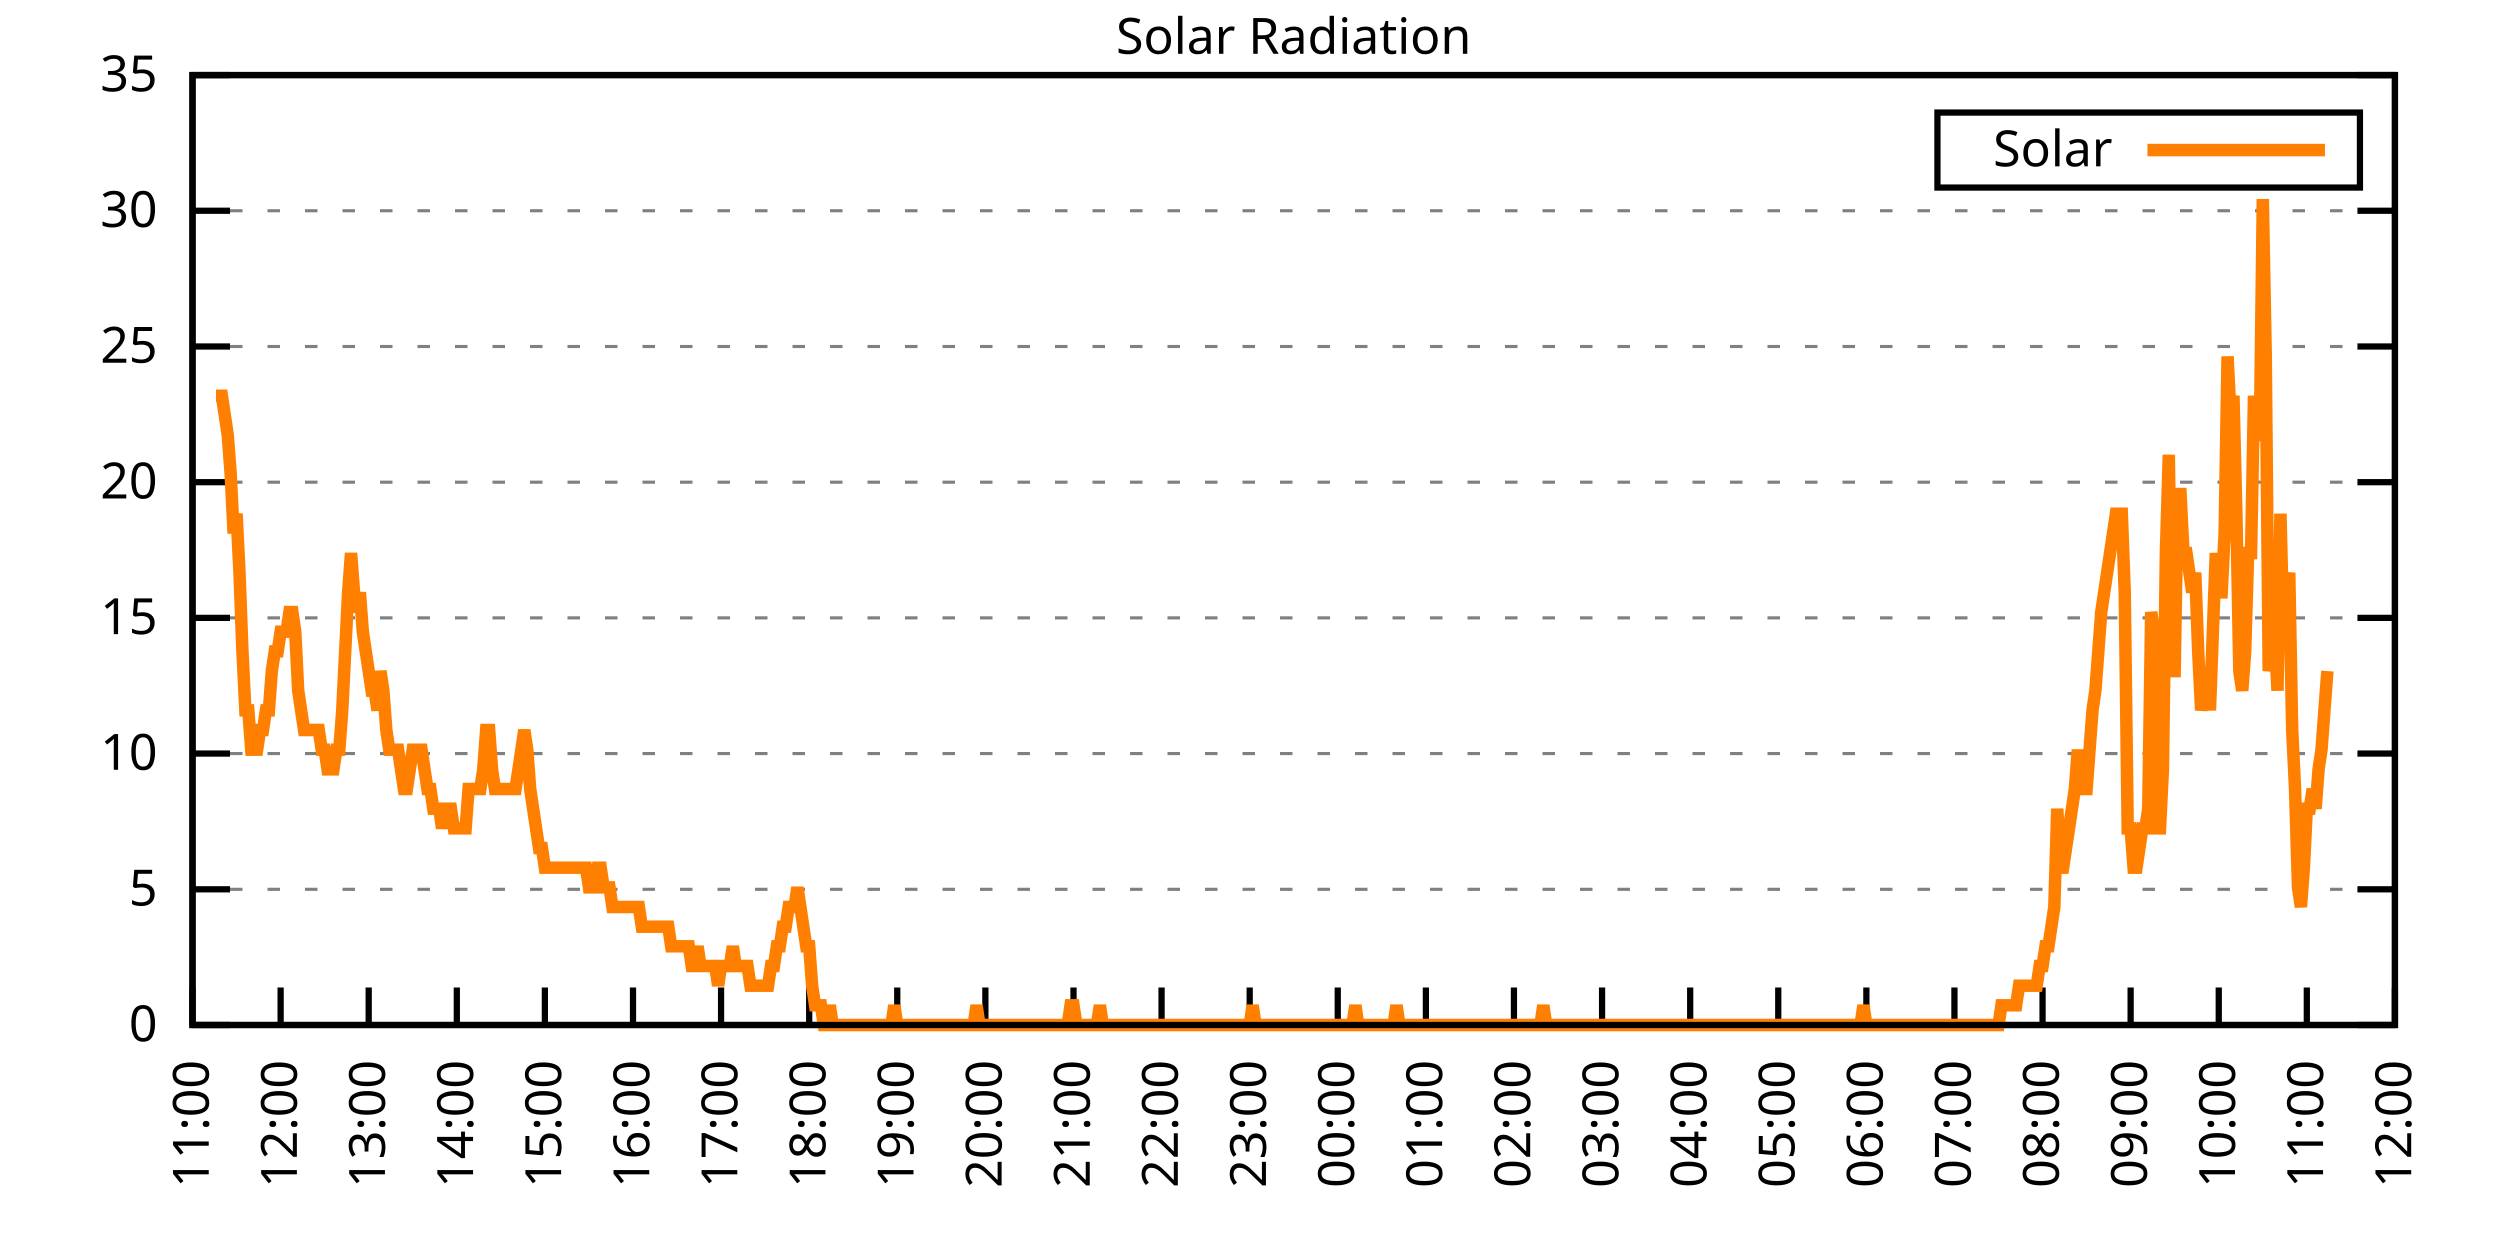
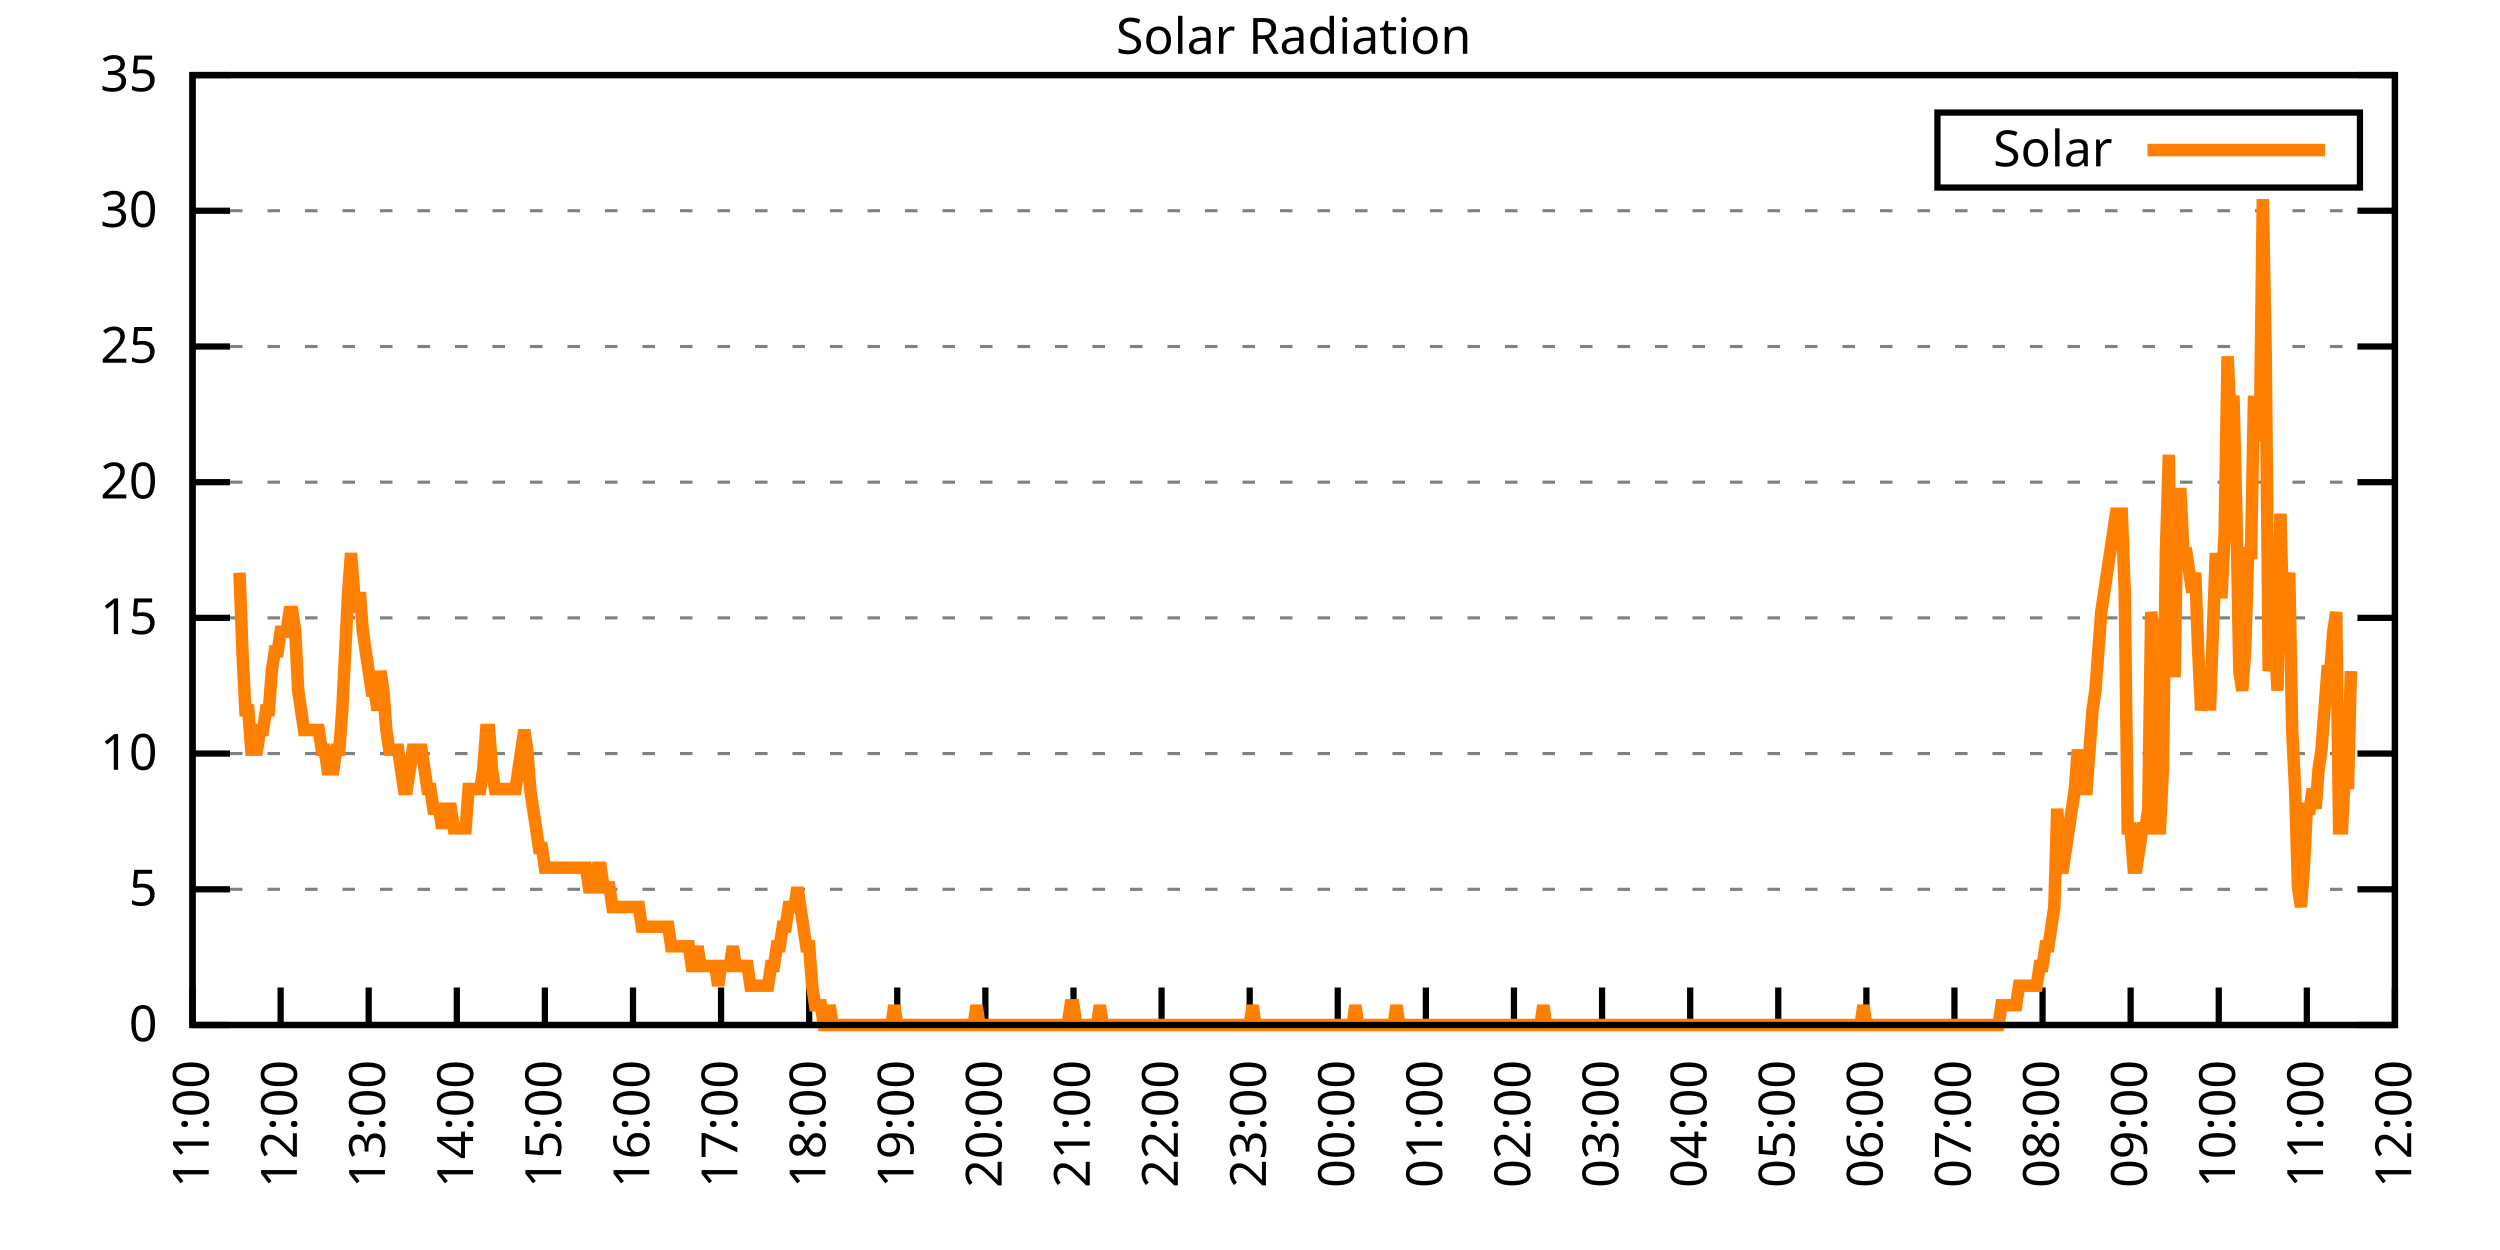
<svg xmlns="http://www.w3.org/2000/svg" xmlns:xlink="http://www.w3.org/1999/xlink" width="400" height="200" viewBox="0 0 400 200">
  <g id="gnuplot_canvas">
    <rect x="0" y="0" width="400" height="200" fill="none" />
    <defs>
      <circle id="gpDot" r="0.5" stroke-width="0.5" stroke="currentColor" />
      <path id="gpPt0" stroke-width="0.333" stroke="currentColor" d="M-1,0 h2 M0,-1 v2" />
      <path id="gpPt1" stroke-width="0.333" stroke="currentColor" d="M-1,-1 L1,1 M1,-1 L-1,1" />
      <path id="gpPt2" stroke-width="0.333" stroke="currentColor" d="M-1,0 L1,0 M0,-1 L0,1 M-1,-1 L1,1 M-1,1 L1,-1" />
      <rect id="gpPt3" stroke-width="0.333" stroke="currentColor" x="-1" y="-1" width="2" height="2" />
      <rect id="gpPt4" stroke-width="0.333" stroke="currentColor" fill="currentColor" x="-1" y="-1" width="2" height="2" />
      <circle id="gpPt5" stroke-width="0.333" stroke="currentColor" cx="0" cy="0" r="1" />
      <use xlink:href="#gpPt5" id="gpPt6" fill="currentColor" stroke="none" />
      <path id="gpPt7" stroke-width="0.333" stroke="currentColor" d="M0,-1.33 L-1.33,0.67 L1.33,0.67 z" />
      <use xlink:href="#gpPt7" id="gpPt8" fill="currentColor" stroke="none" />
      <use xlink:href="#gpPt7" id="gpPt9" stroke="currentColor" transform="rotate(180)" />
      <use xlink:href="#gpPt9" id="gpPt10" fill="currentColor" stroke="none" />
      <use xlink:href="#gpPt3" id="gpPt11" stroke="currentColor" transform="rotate(45)" />
      <use xlink:href="#gpPt11" id="gpPt12" fill="currentColor" stroke="none" />
      <path id="gpPt13" stroke-width="0.333" stroke="currentColor" d="M0,1.330 L1.265,0.411 L0.782,-1.067 L-0.782,-1.076 L-1.265,0.411 z" />
      <use xlink:href="#gpPt13" id="gpPt14" fill="currentColor" stroke="none" />
      <filter id="textbox" filterUnits="objectBoundingBox" x="0" y="0" height="1" width="1">
        <feFlood flood-color="white" flood-opacity="1" result="bgnd" />
        <feComposite in="SourceGraphic" in2="bgnd" operator="atop" />
      </filter>
      <filter id="greybox" filterUnits="objectBoundingBox" x="0" y="0" height="1" width="1">
        <feFlood flood-color="lightgrey" flood-opacity="1" result="grey" />
        <feComposite in="SourceGraphic" in2="grey" operator="atop" />
      </filter>
    </defs>
    <g fill="none" color="white" stroke="currentColor" stroke-width="1.00" stroke-linecap="butt" stroke-linejoin="miter">
</g>
    <g fill="none" color="black" stroke="currentColor" stroke-width="1.00" stroke-linecap="butt" stroke-linejoin="miter">
      <g stroke="none" shape-rendering="crispEdges">
        <polygon fill="rgb(255, 255, 255)" points="30.80,164.00 383.18,164.00 383.18,12.02 30.80,12.02 " />
      </g>
    </g>
    <g fill="none" color="black" stroke="currentColor" stroke-width="1.00" stroke-linecap="butt" stroke-linejoin="miter">
</g>
    <g fill="none" color="black" stroke="black" stroke-width="0.50" stroke-linecap="butt" stroke-linejoin="miter">
</g>
    <g fill="none" color="gray" stroke="currentColor" stroke-width="0.50" stroke-linecap="butt" stroke-linejoin="miter">
      <path stroke="gray" stroke-dasharray="2,4" class="gridline" d="M30.80,164.00 L383.19,164.00  " />
    </g>
    <g fill="none" color="gray" stroke="gray" stroke-width="1.00" stroke-linecap="butt" stroke-linejoin="miter">
</g>
    <g fill="none" color="black" stroke="currentColor" stroke-width="1.00" stroke-linecap="butt" stroke-linejoin="miter">
      <path stroke="black" d="M30.80,164.00 L36.80,164.00 M383.19,164.00 L377.19,164.00  " />
      <g transform="translate(25.20,166.60)" stroke="none" fill="black" font-family="Sans" font-size="8.00" text-anchor="end">
        <text>
          <tspan font-family="Sans"> 0</tspan>
        </text>
      </g>
    </g>
    <g fill="none" color="black" stroke="currentColor" stroke-width="1.00" stroke-linecap="butt" stroke-linejoin="miter">
</g>
    <g fill="none" color="black" stroke="black" stroke-width="0.50" stroke-linecap="butt" stroke-linejoin="miter">
</g>
    <g fill="none" color="gray" stroke="currentColor" stroke-width="0.50" stroke-linecap="butt" stroke-linejoin="miter">
      <path stroke="gray" stroke-dasharray="2,4" class="gridline" d="M30.80,142.29 L383.19,142.29  " />
    </g>
    <g fill="none" color="gray" stroke="gray" stroke-width="1.00" stroke-linecap="butt" stroke-linejoin="miter">
</g>
    <g fill="none" color="black" stroke="currentColor" stroke-width="1.00" stroke-linecap="butt" stroke-linejoin="miter">
      <path stroke="black" d="M30.80,142.29 L36.80,142.29 M383.19,142.29 L377.19,142.29  " />
      <g transform="translate(25.20,144.89)" stroke="none" fill="black" font-family="Sans" font-size="8.00" text-anchor="end">
        <text>
          <tspan font-family="Sans"> 5</tspan>
        </text>
      </g>
    </g>
    <g fill="none" color="black" stroke="currentColor" stroke-width="1.00" stroke-linecap="butt" stroke-linejoin="miter">
</g>
    <g fill="none" color="black" stroke="black" stroke-width="0.50" stroke-linecap="butt" stroke-linejoin="miter">
</g>
    <g fill="none" color="gray" stroke="currentColor" stroke-width="0.50" stroke-linecap="butt" stroke-linejoin="miter">
      <path stroke="gray" stroke-dasharray="2,4" class="gridline" d="M30.80,120.57 L383.19,120.57  " />
    </g>
    <g fill="none" color="gray" stroke="gray" stroke-width="1.00" stroke-linecap="butt" stroke-linejoin="miter">
</g>
    <g fill="none" color="black" stroke="currentColor" stroke-width="1.00" stroke-linecap="butt" stroke-linejoin="miter">
      <path stroke="black" d="M30.80,120.57 L36.80,120.57 M383.19,120.57 L377.19,120.57  " />
      <g transform="translate(25.20,123.17)" stroke="none" fill="black" font-family="Sans" font-size="8.00" text-anchor="end">
        <text>
          <tspan font-family="Sans"> 10</tspan>
        </text>
      </g>
    </g>
    <g fill="none" color="black" stroke="currentColor" stroke-width="1.00" stroke-linecap="butt" stroke-linejoin="miter">
</g>
    <g fill="none" color="black" stroke="black" stroke-width="0.50" stroke-linecap="butt" stroke-linejoin="miter">
</g>
    <g fill="none" color="gray" stroke="currentColor" stroke-width="0.50" stroke-linecap="butt" stroke-linejoin="miter">
      <path stroke="gray" stroke-dasharray="2,4" class="gridline" d="M30.80,98.86 L383.19,98.86  " />
    </g>
    <g fill="none" color="gray" stroke="gray" stroke-width="1.00" stroke-linecap="butt" stroke-linejoin="miter">
</g>
    <g fill="none" color="black" stroke="currentColor" stroke-width="1.00" stroke-linecap="butt" stroke-linejoin="miter">
      <path stroke="black" d="M30.80,98.86 L36.80,98.86 M383.19,98.86 L377.19,98.86  " />
      <g transform="translate(25.20,101.46)" stroke="none" fill="black" font-family="Sans" font-size="8.00" text-anchor="end">
        <text>
          <tspan font-family="Sans"> 15</tspan>
        </text>
      </g>
    </g>
    <g fill="none" color="black" stroke="currentColor" stroke-width="1.00" stroke-linecap="butt" stroke-linejoin="miter">
</g>
    <g fill="none" color="black" stroke="black" stroke-width="0.50" stroke-linecap="butt" stroke-linejoin="miter">
</g>
    <g fill="none" color="gray" stroke="currentColor" stroke-width="0.50" stroke-linecap="butt" stroke-linejoin="miter">
      <path stroke="gray" stroke-dasharray="2,4" class="gridline" d="M30.80,77.15 L383.19,77.15  " />
    </g>
    <g fill="none" color="gray" stroke="gray" stroke-width="1.00" stroke-linecap="butt" stroke-linejoin="miter">
</g>
    <g fill="none" color="black" stroke="currentColor" stroke-width="1.00" stroke-linecap="butt" stroke-linejoin="miter">
      <path stroke="black" d="M30.80,77.15 L36.80,77.15 M383.19,77.15 L377.19,77.15  " />
      <g transform="translate(25.20,79.75)" stroke="none" fill="black" font-family="Sans" font-size="8.00" text-anchor="end">
        <text>
          <tspan font-family="Sans"> 20</tspan>
        </text>
      </g>
    </g>
    <g fill="none" color="black" stroke="currentColor" stroke-width="1.00" stroke-linecap="butt" stroke-linejoin="miter">
</g>
    <g fill="none" color="black" stroke="black" stroke-width="0.50" stroke-linecap="butt" stroke-linejoin="miter">
</g>
    <g fill="none" color="gray" stroke="currentColor" stroke-width="0.50" stroke-linecap="butt" stroke-linejoin="miter">
      <path stroke="gray" stroke-dasharray="2,4" class="gridline" d="M30.80,55.44 L383.19,55.44  " />
    </g>
    <g fill="none" color="gray" stroke="gray" stroke-width="1.00" stroke-linecap="butt" stroke-linejoin="miter">
</g>
    <g fill="none" color="black" stroke="currentColor" stroke-width="1.00" stroke-linecap="butt" stroke-linejoin="miter">
      <path stroke="black" d="M30.80,55.44 L36.80,55.44 M383.19,55.44 L377.19,55.44  " />
      <g transform="translate(25.20,58.04)" stroke="none" fill="black" font-family="Sans" font-size="8.00" text-anchor="end">
        <text>
          <tspan font-family="Sans"> 25</tspan>
        </text>
      </g>
    </g>
    <g fill="none" color="black" stroke="currentColor" stroke-width="1.00" stroke-linecap="butt" stroke-linejoin="miter">
</g>
    <g fill="none" color="black" stroke="black" stroke-width="0.50" stroke-linecap="butt" stroke-linejoin="miter">
</g>
    <g fill="none" color="gray" stroke="currentColor" stroke-width="0.50" stroke-linecap="butt" stroke-linejoin="miter">
      <path stroke="gray" stroke-dasharray="2,4" class="gridline" d="M30.80,33.72 L383.19,33.72  " />
    </g>
    <g fill="none" color="gray" stroke="gray" stroke-width="1.00" stroke-linecap="butt" stroke-linejoin="miter">
</g>
    <g fill="none" color="black" stroke="currentColor" stroke-width="1.00" stroke-linecap="butt" stroke-linejoin="miter">
      <path stroke="black" d="M30.80,33.72 L36.80,33.72 M383.19,33.72 L377.19,33.72  " />
      <g transform="translate(25.20,36.32)" stroke="none" fill="black" font-family="Sans" font-size="8.00" text-anchor="end">
        <text>
          <tspan font-family="Sans"> 30</tspan>
        </text>
      </g>
    </g>
    <g fill="none" color="black" stroke="currentColor" stroke-width="1.00" stroke-linecap="butt" stroke-linejoin="miter">
</g>
    <g fill="none" color="black" stroke="black" stroke-width="0.50" stroke-linecap="butt" stroke-linejoin="miter">
</g>
    <g fill="none" color="gray" stroke="currentColor" stroke-width="0.50" stroke-linecap="butt" stroke-linejoin="miter">
      <path stroke="gray" stroke-dasharray="2,4" class="gridline" d="M30.80,12.01 L383.19,12.01  " />
    </g>
    <g fill="none" color="gray" stroke="gray" stroke-width="1.00" stroke-linecap="butt" stroke-linejoin="miter">
</g>
    <g fill="none" color="black" stroke="currentColor" stroke-width="1.00" stroke-linecap="butt" stroke-linejoin="miter">
      <path stroke="black" d="M30.80,12.01 L36.80,12.01 M383.19,12.01 L377.19,12.01  " />
      <g transform="translate(25.20,14.61)" stroke="none" fill="black" font-family="Sans" font-size="8.00" text-anchor="end">
        <text>
          <tspan font-family="Sans"> 35</tspan>
        </text>
      </g>
    </g>
    <g fill="none" color="black" stroke="currentColor" stroke-width="1.00" stroke-linecap="butt" stroke-linejoin="miter">
      <path stroke="black" d="M30.80,164.00 L30.80,158.00  " />
      <g transform="translate(33.40,169.60) rotate(270.00)" stroke="none" fill="black" font-family="Sans" font-size="8.00" text-anchor="end">
        <text>
          <tspan font-family="Sans">11:00</tspan>
        </text>
      </g>
    </g>
    <g fill="none" color="black" stroke="currentColor" stroke-width="1.00" stroke-linecap="butt" stroke-linejoin="miter">
      <path stroke="black" d="M44.90,164.00 L44.90,158.00  " />
      <g transform="translate(47.50,169.60) rotate(270.00)" stroke="none" fill="black" font-family="Sans" font-size="8.00" text-anchor="end">
        <text>
          <tspan font-family="Sans">12:00</tspan>
        </text>
      </g>
    </g>
    <g fill="none" color="black" stroke="currentColor" stroke-width="1.00" stroke-linecap="butt" stroke-linejoin="miter">
      <path stroke="black" d="M58.99,164.00 L58.99,158.00  " />
      <g transform="translate(61.59,169.60) rotate(270.00)" stroke="none" fill="black" font-family="Sans" font-size="8.00" text-anchor="end">
        <text>
          <tspan font-family="Sans">13:00</tspan>
        </text>
      </g>
    </g>
    <g fill="none" color="black" stroke="currentColor" stroke-width="1.00" stroke-linecap="butt" stroke-linejoin="miter">
      <path stroke="black" d="M73.09,164.00 L73.09,158.00  " />
      <g transform="translate(75.69,169.60) rotate(270.00)" stroke="none" fill="black" font-family="Sans" font-size="8.00" text-anchor="end">
        <text>
          <tspan font-family="Sans">14:00</tspan>
        </text>
      </g>
    </g>
    <g fill="none" color="black" stroke="currentColor" stroke-width="1.00" stroke-linecap="butt" stroke-linejoin="miter">
      <path stroke="black" d="M87.18,164.00 L87.18,158.00  " />
      <g transform="translate(89.78,169.60) rotate(270.00)" stroke="none" fill="black" font-family="Sans" font-size="8.00" text-anchor="end">
        <text>
          <tspan font-family="Sans">15:00</tspan>
        </text>
      </g>
    </g>
    <g fill="none" color="black" stroke="currentColor" stroke-width="1.00" stroke-linecap="butt" stroke-linejoin="miter">
      <path stroke="black" d="M101.28,164.00 L101.28,158.00  " />
      <g transform="translate(103.88,169.60) rotate(270.00)" stroke="none" fill="black" font-family="Sans" font-size="8.00" text-anchor="end">
        <text>
          <tspan font-family="Sans">16:00</tspan>
        </text>
      </g>
    </g>
    <g fill="none" color="black" stroke="currentColor" stroke-width="1.00" stroke-linecap="butt" stroke-linejoin="miter">
      <path stroke="black" d="M115.37,164.00 L115.37,158.00  " />
      <g transform="translate(117.97,169.60) rotate(270.00)" stroke="none" fill="black" font-family="Sans" font-size="8.00" text-anchor="end">
        <text>
          <tspan font-family="Sans">17:00</tspan>
        </text>
      </g>
    </g>
    <g fill="none" color="black" stroke="currentColor" stroke-width="1.00" stroke-linecap="butt" stroke-linejoin="miter">
      <path stroke="black" d="M129.47,164.00 L129.47,158.00  " />
      <g transform="translate(132.07,169.60) rotate(270.00)" stroke="none" fill="black" font-family="Sans" font-size="8.00" text-anchor="end">
        <text>
          <tspan font-family="Sans">18:00</tspan>
        </text>
      </g>
    </g>
    <g fill="none" color="black" stroke="currentColor" stroke-width="1.00" stroke-linecap="butt" stroke-linejoin="miter">
      <path stroke="black" d="M143.56,164.00 L143.56,158.00  " />
      <g transform="translate(146.16,169.60) rotate(270.00)" stroke="none" fill="black" font-family="Sans" font-size="8.00" text-anchor="end">
        <text>
          <tspan font-family="Sans">19:00</tspan>
        </text>
      </g>
    </g>
    <g fill="none" color="black" stroke="currentColor" stroke-width="1.00" stroke-linecap="butt" stroke-linejoin="miter">
      <path stroke="black" d="M157.66,164.00 L157.66,158.00  " />
      <g transform="translate(160.26,169.60) rotate(270.00)" stroke="none" fill="black" font-family="Sans" font-size="8.00" text-anchor="end">
        <text>
          <tspan font-family="Sans">20:00</tspan>
        </text>
      </g>
    </g>
    <g fill="none" color="black" stroke="currentColor" stroke-width="1.00" stroke-linecap="butt" stroke-linejoin="miter">
      <path stroke="black" d="M171.76,164.00 L171.76,158.00  " />
      <g transform="translate(174.36,169.60) rotate(270.00)" stroke="none" fill="black" font-family="Sans" font-size="8.00" text-anchor="end">
        <text>
          <tspan font-family="Sans">21:00</tspan>
        </text>
      </g>
    </g>
    <g fill="none" color="black" stroke="currentColor" stroke-width="1.00" stroke-linecap="butt" stroke-linejoin="miter">
      <path stroke="black" d="M185.85,164.00 L185.85,158.00  " />
      <g transform="translate(188.45,169.60) rotate(270.00)" stroke="none" fill="black" font-family="Sans" font-size="8.00" text-anchor="end">
        <text>
          <tspan font-family="Sans">22:00</tspan>
        </text>
      </g>
    </g>
    <g fill="none" color="black" stroke="currentColor" stroke-width="1.00" stroke-linecap="butt" stroke-linejoin="miter">
      <path stroke="black" d="M199.95,164.00 L199.95,158.00  " />
      <g transform="translate(202.55,169.60) rotate(270.00)" stroke="none" fill="black" font-family="Sans" font-size="8.00" text-anchor="end">
        <text>
          <tspan font-family="Sans">23:00</tspan>
        </text>
      </g>
    </g>
    <g fill="none" color="black" stroke="currentColor" stroke-width="1.00" stroke-linecap="butt" stroke-linejoin="miter">
      <path stroke="black" d="M214.04,164.00 L214.04,158.00  " />
      <g transform="translate(216.64,169.60) rotate(270.00)" stroke="none" fill="black" font-family="Sans" font-size="8.00" text-anchor="end">
        <text>
          <tspan font-family="Sans">00:00</tspan>
        </text>
      </g>
    </g>
    <g fill="none" color="black" stroke="currentColor" stroke-width="1.00" stroke-linecap="butt" stroke-linejoin="miter">
      <path stroke="black" d="M228.14,164.00 L228.14,158.00  " />
      <g transform="translate(230.74,169.60) rotate(270.00)" stroke="none" fill="black" font-family="Sans" font-size="8.00" text-anchor="end">
        <text>
          <tspan font-family="Sans">01:00</tspan>
        </text>
      </g>
    </g>
    <g fill="none" color="black" stroke="currentColor" stroke-width="1.00" stroke-linecap="butt" stroke-linejoin="miter">
      <path stroke="black" d="M242.23,164.00 L242.23,158.00  " />
      <g transform="translate(244.83,169.60) rotate(270.00)" stroke="none" fill="black" font-family="Sans" font-size="8.00" text-anchor="end">
        <text>
          <tspan font-family="Sans">02:00</tspan>
        </text>
      </g>
    </g>
    <g fill="none" color="black" stroke="currentColor" stroke-width="1.00" stroke-linecap="butt" stroke-linejoin="miter">
      <path stroke="black" d="M256.33,164.00 L256.33,158.00  " />
      <g transform="translate(258.93,169.60) rotate(270.00)" stroke="none" fill="black" font-family="Sans" font-size="8.00" text-anchor="end">
        <text>
          <tspan font-family="Sans">03:00</tspan>
        </text>
      </g>
    </g>
    <g fill="none" color="black" stroke="currentColor" stroke-width="1.00" stroke-linecap="butt" stroke-linejoin="miter">
      <path stroke="black" d="M270.43,164.00 L270.43,158.00  " />
      <g transform="translate(273.03,169.60) rotate(270.00)" stroke="none" fill="black" font-family="Sans" font-size="8.00" text-anchor="end">
        <text>
          <tspan font-family="Sans">04:00</tspan>
        </text>
      </g>
    </g>
    <g fill="none" color="black" stroke="currentColor" stroke-width="1.00" stroke-linecap="butt" stroke-linejoin="miter">
      <path stroke="black" d="M284.52,164.00 L284.52,158.00  " />
      <g transform="translate(287.12,169.60) rotate(270.00)" stroke="none" fill="black" font-family="Sans" font-size="8.00" text-anchor="end">
        <text>
          <tspan font-family="Sans">05:00</tspan>
        </text>
      </g>
    </g>
    <g fill="none" color="black" stroke="currentColor" stroke-width="1.00" stroke-linecap="butt" stroke-linejoin="miter">
      <path stroke="black" d="M298.62,164.00 L298.62,158.00  " />
      <g transform="translate(301.22,169.60) rotate(270.00)" stroke="none" fill="black" font-family="Sans" font-size="8.00" text-anchor="end">
        <text>
          <tspan font-family="Sans">06:00</tspan>
        </text>
      </g>
    </g>
    <g fill="none" color="black" stroke="currentColor" stroke-width="1.00" stroke-linecap="butt" stroke-linejoin="miter">
      <path stroke="black" d="M312.71,164.00 L312.71,158.00  " />
      <g transform="translate(315.31,169.60) rotate(270.00)" stroke="none" fill="black" font-family="Sans" font-size="8.00" text-anchor="end">
        <text>
          <tspan font-family="Sans">07:00</tspan>
        </text>
      </g>
    </g>
    <g fill="none" color="black" stroke="currentColor" stroke-width="1.00" stroke-linecap="butt" stroke-linejoin="miter">
      <path stroke="black" d="M326.81,164.00 L326.81,158.00  " />
      <g transform="translate(329.41,169.60) rotate(270.00)" stroke="none" fill="black" font-family="Sans" font-size="8.00" text-anchor="end">
        <text>
          <tspan font-family="Sans">08:00</tspan>
        </text>
      </g>
    </g>
    <g fill="none" color="black" stroke="currentColor" stroke-width="1.00" stroke-linecap="butt" stroke-linejoin="miter">
      <path stroke="black" d="M340.90,164.00 L340.90,158.00  " />
      <g transform="translate(343.50,169.60) rotate(270.00)" stroke="none" fill="black" font-family="Sans" font-size="8.00" text-anchor="end">
        <text>
          <tspan font-family="Sans">09:00</tspan>
        </text>
      </g>
    </g>
    <g fill="none" color="black" stroke="currentColor" stroke-width="1.00" stroke-linecap="butt" stroke-linejoin="miter">
      <path stroke="black" d="M355.00,164.00 L355.00,158.00  " />
      <g transform="translate(357.60,169.60) rotate(270.00)" stroke="none" fill="black" font-family="Sans" font-size="8.00" text-anchor="end">
        <text>
          <tspan font-family="Sans">10:00</tspan>
        </text>
      </g>
    </g>
    <g fill="none" color="black" stroke="currentColor" stroke-width="1.00" stroke-linecap="butt" stroke-linejoin="miter">
      <path stroke="black" d="M369.09,164.00 L369.09,158.00  " />
      <g transform="translate(371.69,169.60) rotate(270.00)" stroke="none" fill="black" font-family="Sans" font-size="8.00" text-anchor="end">
        <text>
          <tspan font-family="Sans">11:00</tspan>
        </text>
      </g>
    </g>
    <g fill="none" color="black" stroke="currentColor" stroke-width="1.00" stroke-linecap="butt" stroke-linejoin="miter">
      <path stroke="black" d="M383.19,164.00 L383.19,158.00  " />
      <g transform="translate(385.79,169.60) rotate(270.00)" stroke="none" fill="black" font-family="Sans" font-size="8.00" text-anchor="end">
        <text>
          <tspan font-family="Sans">12:00</tspan>
        </text>
      </g>
    </g>
    <g fill="none" color="black" stroke="currentColor" stroke-width="1.00" stroke-linecap="butt" stroke-linejoin="miter">
</g>
    <g fill="none" color="black" stroke="currentColor" stroke-width="1.00" stroke-linecap="butt" stroke-linejoin="miter">
      <path stroke="black" d="M30.80,12.01 L30.80,164.00 L383.19,164.00 L383.19,12.01 L30.80,12.01 Z  " />
    </g>
    <g fill="none" color="black" stroke="currentColor" stroke-width="1.00" stroke-linecap="butt" stroke-linejoin="miter">
</g>
    <g fill="none" color="black" stroke="currentColor" stroke-width="1.00" stroke-linecap="butt" stroke-linejoin="miter">
      <path stroke="black" d="M309.99,30.01 L309.99,18.01 L377.59,18.01 L377.59,30.01 L309.99,30.01 Z  " />
    </g>
    <g id="Solar_Radiation_plot_1">
      <g fill="none" color="white" stroke="black" stroke-width="2.00" stroke-linecap="butt" stroke-linejoin="miter">
</g>
      <g fill="none" color="black" stroke="currentColor" stroke-width="2.00" stroke-linecap="butt" stroke-linejoin="miter">
        <g transform="translate(337.99,26.61)" stroke="none" fill="black" font-family="Sans" font-size="8.00" text-anchor="end">
          <text>
            <tspan font-family="Sans">Solar</tspan>
          </text>
        </g>
      </g>
      <g fill="none" color="black" stroke="currentColor" stroke-width="2.00" stroke-linecap="butt" stroke-linejoin="miter">
-         <path stroke="rgb(255, 127,   0)" d="M343.59,24.01 L371.99,24.01 M34.56,63.32 L35.03,63.32 L35.50,63.32 L35.97,66.46 L36.44,69.61 L36.91,75.90   L37.38,85.34 L37.85,82.19 L38.32,91.63 L38.79,104.22 L39.26,113.66 L39.73,113.66 L40.20,119.95 L40.67,119.95   L41.14,119.95 L41.61,116.80 L42.08,116.80 L42.55,113.66 L43.02,113.66 L43.49,107.37 L43.96,104.22 L44.43,104.22   L44.90,101.07 L45.37,101.07 L45.84,101.07 L46.31,97.93 L46.78,97.93 L47.24,101.07 L47.71,110.51 L48.18,113.66   L48.65,116.80 L49.12,116.80 L49.59,116.80 L50.06,116.80 L50.53,116.80 L51.00,116.80 L51.47,119.95 L51.94,119.95   L52.41,123.10 L52.88,123.10 L53.35,123.10 L53.82,119.95 L54.29,119.95 L54.76,113.66 L55.23,104.22 L55.70,94.78   L56.17,88.49 L56.64,94.78 L57.11,97.93 L57.58,94.78 L58.05,101.07 L58.52,104.22 L58.99,107.37 L59.46,110.51   L59.93,110.51 L60.40,113.66 L60.87,107.37 L61.34,110.51 L61.81,116.80 L62.28,119.95 L62.75,119.95 L63.22,119.95   L63.69,119.95 L64.16,123.10 L64.63,126.24 L65.10,126.24 L65.57,123.10 L66.04,119.95 L66.51,119.95 L66.98,119.95   L67.45,119.95 L67.92,123.10 L68.39,126.24 L68.86,126.24 L69.33,129.39 L69.80,129.39 L70.27,129.39 L70.74,132.54   L71.21,129.39 L71.68,129.39 L72.15,129.39 L72.62,132.54 L73.09,132.54 L73.56,132.54 L74.03,132.54 L74.50,132.54   L74.97,126.24 L75.44,126.24 L75.91,126.24 L76.38,126.24 L76.85,126.24 L77.32,123.10 L77.79,116.80 L78.26,116.80   L78.73,123.10 L79.19,126.24 L79.66,126.24 L80.13,126.24 L80.60,126.24 L81.07,126.24 L81.54,126.24 L82.01,126.24   L82.48,126.24 L82.95,123.10 L83.42,119.95 L83.89,116.80 L84.36,119.95 L84.83,126.24 L85.30,129.39 L85.77,132.54   L86.24,135.68 L86.71,135.68 L87.18,138.83 L87.65,138.83 L88.12,138.83 L88.59,138.83 L89.06,138.83 L89.53,138.83   L90.00,138.83 L90.47,138.83 L90.94,138.83 L91.41,138.83 L91.88,138.83 L92.35,138.83 L92.82,138.83 L93.29,138.83   L93.76,138.83 L94.23,141.98 L94.70,141.98 L95.17,141.98 L95.64,138.83 L96.11,138.83 L96.58,141.98 L97.05,141.98   L97.52,141.98 L97.99,145.12 L98.46,145.12 L98.93,145.12 L99.40,145.12 L99.87,145.12 L100.34,145.12 L100.81,145.12   L101.28,145.12 L101.75,145.12 L102.22,145.12 L102.69,148.27 L103.16,148.27 L103.63,148.27 L104.10,148.27 L104.57,148.27   L105.04,148.27 L105.51,148.27 L105.98,148.27 L106.45,148.27 L106.92,148.27 L107.39,151.41 L107.86,151.41 L108.33,151.41   L108.80,151.41 L109.27,151.41 L109.74,151.41 L110.21,151.41 L110.68,154.56 L111.14,154.56 L111.61,151.41 L112.08,154.56   L112.55,154.56 L113.02,154.56 L113.49,154.56 L113.96,154.56 L114.43,154.56 L114.90,157.71 L115.37,154.56 L115.84,154.56   L116.31,154.56 L116.78,154.56 L117.25,151.41 L117.72,154.56 L118.19,154.56 L118.66,154.56 L119.13,154.56 L119.60,154.56   L120.07,157.71 L120.54,157.71 L121.01,157.71 L121.48,157.71 L121.95,157.71 L122.42,157.71 L122.89,157.71 L123.36,154.56   L123.83,154.56 L124.30,151.41 L124.77,151.41 L125.24,148.27 L125.71,148.27 L126.18,145.12 L126.65,145.12 L127.12,145.12   L127.59,141.98 L128.06,145.12 L128.53,148.27 L129.00,151.41 L129.47,151.41 L129.94,157.71 L130.41,160.85 L130.88,160.85   L131.35,160.85 L131.82,164.00 L132.29,164.00 L132.76,160.85 L133.23,164.00 L133.70,164.00 L134.17,164.00 L134.64,164.00   L135.11,164.00 L135.58,164.00 L136.05,164.00 L136.52,164.00 L136.99,164.00 L137.46,164.00 L137.93,164.00 L138.40,164.00   L138.87,164.00 L139.34,164.00 L139.81,164.00 L140.28,164.00 L140.75,164.00 L141.22,164.00 L141.69,164.00 L142.16,164.00   L142.63,164.00 L143.09,160.85 L143.56,164.00 L144.03,164.00 L144.50,164.00 L144.97,164.00 L145.44,164.00 L145.91,164.00   L146.38,164.00 L146.85,164.00 L147.32,164.00 L147.79,164.00 L148.26,164.00 L148.73,164.00 L149.20,164.00 L149.67,164.00   L150.14,164.00 L150.61,164.00 L151.08,164.00 L151.55,164.00 L152.02,164.00 L152.49,164.00 L152.96,164.00 L153.43,164.00   L153.90,164.00 L154.37,164.00 L154.84,164.00 L155.31,164.00 L155.78,164.00 L156.25,160.85 L156.72,164.00 L157.19,164.00   L157.66,164.00 L158.13,164.00 L158.60,164.00 L159.07,164.00 L159.54,164.00 L160.01,164.00 L160.48,164.00 L160.95,164.00   L161.42,164.00 L161.89,164.00 L162.36,164.00 L162.83,164.00 L163.30,164.00 L163.77,164.00 L164.24,164.00 L164.71,164.00   L165.18,164.00 L165.65,164.00 L166.12,164.00 L166.59,164.00 L167.06,164.00 L167.53,164.00 L168.00,164.00 L168.47,164.00   L168.94,164.00 L169.41,164.00 L169.88,164.00 L170.35,164.00 L170.82,164.00 L171.29,160.85 L171.76,160.85 L172.23,164.00   L172.70,164.00 L173.17,164.00 L173.64,164.00 L174.11,164.00 L174.58,164.00 L175.04,164.00 L175.51,164.00 L175.98,160.85   L176.45,164.00 L176.92,164.00 L177.39,164.00 L177.86,164.00 L178.33,164.00 L178.80,164.00 L179.27,164.00 L179.74,164.00   L180.21,164.00 L180.68,164.00 L181.15,164.00 L181.62,164.00 L182.09,164.00 L182.56,164.00 L183.03,164.00 L183.50,164.00   L183.97,164.00 L184.44,164.00 L184.91,164.00 L185.38,164.00 L185.85,164.00 L186.32,164.00 L186.79,164.00 L187.26,164.00   L187.73,164.00 L188.20,164.00 L188.67,164.00 L189.14,164.00 L189.61,164.00 L190.08,164.00 L190.55,164.00 L191.02,164.00   L191.49,164.00 L191.96,164.00 L192.43,164.00 L192.90,164.00 L193.37,164.00 L193.84,164.00 L194.31,164.00 L194.78,164.00   L195.25,164.00 L195.72,164.00 L196.19,164.00 L196.66,164.00 L197.13,164.00 L197.60,164.00 L198.07,164.00 L198.54,164.00   L199.01,164.00 L199.48,164.00 L199.95,164.00 L200.42,160.85 L200.89,164.00 L201.36,164.00 L201.83,164.00 L202.30,164.00   L202.77,164.00 L203.24,164.00 L203.71,164.00 L204.18,164.00 L204.65,164.00 L205.12,164.00 L205.59,164.00 L206.06,164.00   L206.53,164.00 L207.00,164.00 L207.46,164.00 L207.93,164.00 L208.40,164.00 L208.87,164.00 L209.34,164.00 L209.81,164.00   L210.28,164.00 L210.75,164.00 L211.22,164.00 L211.69,164.00 L212.16,164.00 L212.63,164.00 L213.10,164.00 L213.57,164.00   L214.04,164.00 L214.51,164.00 L214.98,164.00 L215.45,164.00 L215.92,164.00 L216.39,164.00 L216.86,160.85 L217.33,164.00   L217.80,164.00 L218.27,164.00 L218.74,164.00 L219.21,164.00 L219.68,164.00 L220.15,164.00 L220.62,164.00 L221.09,164.00   L221.56,164.00 L222.03,164.00 L222.50,164.00 L222.97,164.00 L223.44,160.85 L223.91,164.00 L224.38,164.00 L224.85,164.00   L225.32,164.00 L225.79,164.00 L226.26,164.00 L226.73,164.00 L227.20,164.00 L227.67,164.00 L228.14,164.00 L228.61,164.00   L229.08,164.00 L229.55,164.00 L230.02,164.00 L230.49,164.00 L230.96,164.00 L231.43,164.00 L231.90,164.00 L232.37,164.00   L232.84,164.00 L233.31,164.00 L233.78,164.00 L234.25,164.00 L234.72,164.00 L235.19,164.00 L235.66,164.00 L236.13,164.00   L236.60,164.00 L237.07,164.00 L237.54,164.00 L238.01,164.00 L238.48,164.00 L238.95,164.00 L239.41,164.00 L239.88,164.00   L240.35,164.00 L240.82,164.00 L241.29,164.00 L241.76,164.00 L242.23,164.00 L242.70,164.00 L243.17,164.00 L243.64,164.00   L244.11,164.00 L244.58,164.00 L245.05,164.00 L245.52,164.00 L245.99,164.00 L246.46,164.00 L246.93,160.85 L247.40,164.00   L247.87,164.00 L248.34,164.00 L248.81,164.00 L249.28,164.00 L249.75,164.00 L250.22,164.00 L250.69,164.00 L251.16,164.00   L251.63,164.00 L252.10,164.00 L252.57,164.00 L253.04,164.00 L253.51,164.00 L253.98,164.00 L254.45,164.00 L254.92,164.00   L255.39,164.00 L255.86,164.00 L256.33,164.00 L256.80,164.00 L257.27,164.00 L257.74,164.00 L258.21,164.00 L258.68,164.00   L259.15,164.00 L259.62,164.00 L260.09,164.00 L260.56,164.00 L261.03,164.00 L261.50,164.00 L261.97,164.00 L262.44,164.00   L262.91,164.00 L263.38,164.00 L263.85,164.00 L264.32,164.00 L264.79,164.00 L265.26,164.00 L265.73,164.00 L266.20,164.00   L266.67,164.00 L267.14,164.00 L267.61,164.00 L268.08,164.00 L268.55,164.00 L269.02,164.00 L269.49,164.00 L269.96,164.00   L270.43,164.00 L270.90,164.00 L271.36,164.00 L271.83,164.00 L272.30,164.00 L272.77,164.00 L273.24,164.00 L273.71,164.00   L274.18,164.00 L274.65,164.00 L275.12,164.00 L275.59,164.00 L276.06,164.00 L276.53,164.00 L277.00,164.00 L277.47,164.00   L277.94,164.00 L278.41,164.00 L278.88,164.00 L279.35,164.00 L279.82,164.00 L280.29,164.00 L280.76,164.00 L281.23,164.00   L281.70,164.00 L282.17,164.00 L282.64,164.00 L283.11,164.00 L283.58,164.00 L284.05,164.00 L284.52,164.00 L284.99,164.00   L285.46,164.00 L285.93,164.00 L286.40,164.00 L286.87,164.00 L287.34,164.00 L287.81,164.00 L288.28,164.00 L288.75,164.00   L289.22,164.00 L289.69,164.00 L290.16,164.00 L290.63,164.00 L291.10,164.00 L291.57,164.00 L292.04,164.00 L292.51,164.00   L292.98,164.00 L293.45,164.00 L293.92,164.00 L294.39,164.00 L294.86,164.00 L295.33,164.00 L295.80,164.00 L296.27,164.00   L296.74,164.00 L297.21,164.00 L297.68,164.00 L298.15,160.85 L298.62,164.00 L299.09,164.00 L299.56,164.00 L300.03,164.00   L300.50,164.00 L300.97,164.00 L301.44,164.00 L301.91,164.00 L302.38,164.00 L302.85,164.00 L303.31,164.00 L303.78,164.00   L304.25,164.00 L304.72,164.00 L305.19,164.00 L305.66,164.00 L306.13,164.00 L306.60,164.00 L307.07,164.00 L307.54,164.00   L308.01,164.00 L308.48,164.00 L308.95,164.00 L309.42,164.00 L309.89,164.00 L310.36,164.00 L310.83,164.00 L311.30,164.00   L311.77,164.00 L312.24,164.00 L312.71,164.00 L313.18,164.00 L313.65,164.00 L314.12,164.00 L314.59,164.00 L315.06,164.00   L315.53,164.00 L316.00,164.00 L316.47,164.00 L316.94,164.00 L317.41,164.00 L317.88,164.00 L318.35,164.00 L318.82,164.00   L319.29,164.00 L319.76,164.00 L320.23,160.85 L320.70,160.85 L321.17,160.85 L321.64,160.85 L322.11,160.85 L322.58,160.85   L323.05,157.71 L323.52,157.71 L323.99,157.71 L324.46,157.71 L324.93,157.71 L325.40,157.71 L325.87,157.71 L326.34,154.56   L326.81,154.56 L327.28,151.41 L327.75,151.41 L328.22,148.27 L328.69,145.12 L329.16,129.39 L329.63,138.83 L330.10,138.83   L330.57,135.68 L331.04,132.54 L331.51,129.39 L331.98,126.24 L332.45,119.95 L332.92,126.24 L333.39,126.24 L333.86,126.24   L334.33,119.95 L334.80,113.66 L335.26,110.51 L335.73,104.22 L336.20,97.93 L336.67,94.78 L337.14,91.63 L337.61,88.49   L338.08,85.34 L338.55,82.19 L339.02,82.19 L339.49,82.19 L339.96,94.78 L340.43,132.54 L340.90,132.54 L341.37,138.83   L341.84,138.83 L342.31,135.68 L342.78,132.54 L343.25,132.54 L343.72,129.39 L344.19,97.93 L344.66,101.07 L345.13,132.54   L345.60,132.54 L346.07,123.10 L346.54,88.49 L347.01,72.76 L347.48,107.37 L347.95,107.37 L348.42,79.05 L348.89,79.05   L349.36,88.49 L349.83,88.49 L350.30,91.63 L350.77,94.78 L351.24,91.63 L351.71,104.22 L352.18,113.66 L352.65,110.51   L353.12,107.37 L353.59,113.66 L354.06,101.07 L354.53,88.49 L355.00,94.78 L355.47,94.78 L355.94,85.34 L356.41,57.02   L356.88,66.46 L357.35,63.32 L357.82,82.19 L358.29,107.37 L358.76,110.51 L359.23,104.22 L359.70,88.49 L360.17,88.49   L360.64,63.32 L361.11,69.61 L361.58,69.61 L362.05,31.85 L362.52,57.02 L362.99,107.37 L363.46,104.22 L363.93,101.07   L364.40,110.51 L364.87,82.19 L365.34,101.07 L365.81,94.78 L366.28,91.63 L366.75,116.80 L367.21,126.24 L367.68,141.98   L368.15,145.12 L368.62,138.83 L369.09,129.39 L369.56,129.39 L370.03,126.24 L370.50,129.39 L370.97,123.10 L371.44,119.95   L371.91,113.66 L372.38,107.37  " />
+         <path stroke="rgb(255, 127,   0)" d="M343.59,24.01 L371.99,24.01 M38.32,91.63 L38.79,104.22 L39.26,113.66 L39.73,113.66 L40.20,119.95 L40.67,119.95   L41.14,119.95 L41.61,116.80 L42.08,116.80 L42.55,113.66 L43.02,113.66 L43.49,107.37 L43.96,104.22 L44.43,104.22   L44.90,101.07 L45.37,101.07 L45.84,101.07 L46.31,97.93 L46.78,97.93 L47.24,101.07 L47.71,110.51 L48.18,113.66   L48.65,116.80 L49.12,116.80 L49.59,116.80 L50.06,116.80 L50.53,116.80 L51.00,116.80 L51.47,119.95 L51.94,119.95   L52.41,123.10 L52.88,123.10 L53.35,123.10 L53.82,119.95 L54.29,119.95 L54.76,113.66 L55.23,104.22 L55.70,94.78   L56.17,88.49 L56.64,94.78 L57.11,97.93 L57.58,94.78 L58.05,101.07 L58.52,104.22 L58.99,107.37 L59.46,110.51   L59.93,110.51 L60.40,113.66 L60.87,107.37 L61.34,110.51 L61.81,116.80 L62.28,119.95 L62.75,119.95 L63.22,119.95   L63.69,119.95 L64.16,123.10 L64.63,126.24 L65.10,126.24 L65.57,123.10 L66.04,119.95 L66.51,119.95 L66.98,119.95   L67.45,119.95 L67.92,123.10 L68.39,126.24 L68.86,126.24 L69.33,129.39 L69.80,129.39 L70.27,129.39 L70.74,132.54   L71.21,129.39 L71.68,129.39 L72.15,129.39 L72.62,132.54 L73.09,132.54 L73.56,132.54 L74.03,132.54 L74.50,132.54   L74.97,126.24 L75.44,126.24 L75.91,126.24 L76.38,126.24 L76.85,126.24 L77.32,123.10 L77.79,116.80 L78.26,116.80   L78.73,123.10 L79.19,126.24 L79.66,126.24 L80.13,126.24 L80.60,126.24 L81.07,126.24 L81.54,126.24 L82.01,126.24   L82.48,126.24 L82.95,123.10 L83.42,119.95 L83.89,116.80 L84.36,119.95 L84.83,126.24 L85.30,129.39 L85.77,132.54   L86.24,135.68 L86.71,135.68 L87.18,138.83 L87.65,138.83 L88.12,138.83 L88.59,138.83 L89.06,138.83 L89.53,138.83   L90.00,138.83 L90.47,138.83 L90.94,138.83 L91.41,138.83 L91.88,138.83 L92.35,138.83 L92.82,138.83 L93.29,138.83   L93.76,138.83 L94.23,141.98 L94.70,141.98 L95.17,141.98 L95.64,138.83 L96.11,138.83 L96.58,141.98 L97.05,141.98   L97.52,141.98 L97.99,145.12 L98.46,145.12 L98.93,145.12 L99.40,145.12 L99.87,145.12 L100.34,145.12 L100.81,145.12   L101.28,145.12 L101.75,145.12 L102.22,145.12 L102.69,148.27 L103.16,148.27 L103.63,148.27 L104.10,148.27 L104.57,148.27   L105.04,148.27 L105.51,148.27 L105.98,148.27 L106.45,148.27 L106.92,148.27 L107.39,151.41 L107.86,151.41 L108.33,151.41   L108.80,151.41 L109.27,151.41 L109.74,151.41 L110.21,151.41 L110.68,154.56 L111.14,154.56 L111.61,151.41 L112.08,154.56   L112.55,154.56 L113.02,154.56 L113.49,154.56 L113.96,154.56 L114.43,154.56 L114.90,157.71 L115.37,154.56 L115.84,154.56   L116.31,154.56 L116.78,154.56 L117.25,151.41 L117.72,154.56 L118.19,154.56 L118.66,154.56 L119.13,154.56 L119.60,154.56   L120.07,157.71 L120.54,157.71 L121.01,157.71 L121.48,157.71 L121.95,157.71 L122.42,157.71 L122.89,157.71 L123.36,154.56   L123.83,154.56 L124.30,151.41 L124.77,151.41 L125.24,148.27 L125.71,148.27 L126.18,145.12 L126.65,145.12 L127.12,145.12   L127.59,141.98 L128.06,145.12 L128.53,148.27 L129.00,151.41 L129.47,151.41 L129.94,157.71 L130.41,160.85 L130.88,160.85   L131.35,160.85 L131.82,164.00 L132.29,164.00 L132.76,160.85 L133.23,164.00 L133.70,164.00 L134.17,164.00 L134.64,164.00   L135.11,164.00 L135.58,164.00 L136.05,164.00 L136.52,164.00 L136.99,164.00 L137.46,164.00 L137.93,164.00 L138.40,164.00   L138.87,164.00 L139.34,164.00 L139.81,164.00 L140.28,164.00 L140.75,164.00 L141.22,164.00 L141.69,164.00 L142.16,164.00   L142.63,164.00 L143.09,160.85 L143.56,164.00 L144.03,164.00 L144.50,164.00 L144.97,164.00 L145.44,164.00 L145.91,164.00   L146.38,164.00 L146.85,164.00 L147.32,164.00 L147.79,164.00 L148.26,164.00 L148.73,164.00 L149.20,164.00 L149.67,164.00   L150.14,164.00 L150.61,164.00 L151.08,164.00 L151.55,164.00 L152.02,164.00 L152.49,164.00 L152.96,164.00 L153.43,164.00   L153.90,164.00 L154.37,164.00 L154.84,164.00 L155.31,164.00 L155.78,164.00 L156.25,160.85 L156.72,164.00 L157.19,164.00   L157.66,164.00 L158.13,164.00 L158.60,164.00 L159.07,164.00 L159.54,164.00 L160.01,164.00 L160.48,164.00 L160.95,164.00   L161.42,164.00 L161.89,164.00 L162.36,164.00 L162.83,164.00 L163.30,164.00 L163.77,164.00 L164.24,164.00 L164.71,164.00   L165.18,164.00 L165.65,164.00 L166.12,164.00 L166.59,164.00 L167.06,164.00 L167.53,164.00 L168.00,164.00 L168.47,164.00   L168.94,164.00 L169.41,164.00 L169.88,164.00 L170.35,164.00 L170.82,164.00 L171.29,160.85 L171.76,160.85 L172.23,164.00   L172.70,164.00 L173.17,164.00 L173.64,164.00 L174.11,164.00 L174.58,164.00 L175.04,164.00 L175.51,164.00 L175.98,160.85   L176.45,164.00 L176.92,164.00 L177.39,164.00 L177.86,164.00 L178.33,164.00 L178.80,164.00 L179.27,164.00 L179.74,164.00   L180.21,164.00 L180.68,164.00 L181.15,164.00 L181.62,164.00 L182.09,164.00 L182.56,164.00 L183.03,164.00 L183.50,164.00   L183.97,164.00 L184.44,164.00 L184.91,164.00 L185.38,164.00 L185.85,164.00 L186.32,164.00 L186.79,164.00 L187.26,164.00   L187.73,164.00 L188.20,164.00 L188.67,164.00 L189.14,164.00 L189.61,164.00 L190.08,164.00 L190.55,164.00 L191.02,164.00   L191.49,164.00 L191.96,164.00 L192.43,164.00 L192.90,164.00 L193.37,164.00 L193.84,164.00 L194.31,164.00 L194.78,164.00   L195.25,164.00 L195.72,164.00 L196.19,164.00 L196.66,164.00 L197.13,164.00 L197.60,164.00 L198.07,164.00 L198.54,164.00   L199.01,164.00 L199.48,164.00 L199.95,164.00 L200.42,160.85 L200.89,164.00 L201.36,164.00 L201.83,164.00 L202.30,164.00   L202.77,164.00 L203.24,164.00 L203.71,164.00 L204.18,164.00 L204.65,164.00 L205.12,164.00 L205.59,164.00 L206.06,164.00   L206.53,164.00 L207.00,164.00 L207.46,164.00 L207.93,164.00 L208.40,164.00 L208.87,164.00 L209.34,164.00 L209.81,164.00   L210.28,164.00 L210.75,164.00 L211.22,164.00 L211.69,164.00 L212.16,164.00 L212.63,164.00 L213.10,164.00 L213.57,164.00   L214.04,164.00 L214.51,164.00 L214.98,164.00 L215.45,164.00 L215.92,164.00 L216.39,164.00 L216.86,160.85 L217.33,164.00   L217.80,164.00 L218.27,164.00 L218.74,164.00 L219.21,164.00 L219.68,164.00 L220.15,164.00 L220.62,164.00 L221.09,164.00   L221.56,164.00 L222.03,164.00 L222.50,164.00 L222.97,164.00 L223.44,160.85 L223.91,164.00 L224.38,164.00 L224.85,164.00   L225.32,164.00 L225.79,164.00 L226.26,164.00 L226.73,164.00 L227.20,164.00 L227.67,164.00 L228.14,164.00 L228.61,164.00   L229.08,164.00 L229.55,164.00 L230.02,164.00 L230.49,164.00 L230.96,164.00 L231.43,164.00 L231.90,164.00 L232.37,164.00   L232.84,164.00 L233.31,164.00 L233.78,164.00 L234.25,164.00 L234.72,164.00 L235.19,164.00 L235.66,164.00 L236.13,164.00   L236.60,164.00 L237.07,164.00 L237.54,164.00 L238.01,164.00 L238.48,164.00 L238.95,164.00 L239.41,164.00 L239.88,164.00   L240.35,164.00 L240.82,164.00 L241.29,164.00 L241.76,164.00 L242.23,164.00 L242.70,164.00 L243.17,164.00 L243.64,164.00   L244.11,164.00 L244.58,164.00 L245.05,164.00 L245.52,164.00 L245.99,164.00 L246.46,164.00 L246.93,160.85 L247.40,164.00   L247.87,164.00 L248.34,164.00 L248.81,164.00 L249.28,164.00 L249.75,164.00 L250.22,164.00 L250.69,164.00 L251.16,164.00   L251.63,164.00 L252.10,164.00 L252.57,164.00 L253.04,164.00 L253.51,164.00 L253.98,164.00 L254.45,164.00 L254.92,164.00   L255.39,164.00 L255.86,164.00 L256.33,164.00 L256.80,164.00 L257.27,164.00 L257.74,164.00 L258.21,164.00 L258.68,164.00   L259.15,164.00 L259.62,164.00 L260.09,164.00 L260.56,164.00 L261.03,164.00 L261.50,164.00 L261.97,164.00 L262.44,164.00   L262.91,164.00 L263.38,164.00 L263.85,164.00 L264.32,164.00 L264.79,164.00 L265.26,164.00 L265.73,164.00 L266.20,164.00   L266.67,164.00 L267.14,164.00 L267.61,164.00 L268.08,164.00 L268.55,164.00 L269.02,164.00 L269.49,164.00 L269.96,164.00   L270.43,164.00 L270.90,164.00 L271.36,164.00 L271.83,164.00 L272.30,164.00 L272.77,164.00 L273.24,164.00 L273.71,164.00   L274.18,164.00 L274.65,164.00 L275.12,164.00 L275.59,164.00 L276.06,164.00 L276.53,164.00 L277.00,164.00 L277.47,164.00   L277.94,164.00 L278.41,164.00 L278.88,164.00 L279.35,164.00 L279.82,164.00 L280.29,164.00 L280.76,164.00 L281.23,164.00   L281.70,164.00 L282.17,164.00 L282.64,164.00 L283.11,164.00 L283.58,164.00 L284.05,164.00 L284.52,164.00 L284.99,164.00   L285.46,164.00 L285.93,164.00 L286.40,164.00 L286.87,164.00 L287.34,164.00 L287.81,164.00 L288.28,164.00 L288.75,164.00   L289.22,164.00 L289.69,164.00 L290.16,164.00 L290.63,164.00 L291.10,164.00 L291.57,164.00 L292.04,164.00 L292.51,164.00   L292.98,164.00 L293.45,164.00 L293.92,164.00 L294.39,164.00 L294.86,164.00 L295.33,164.00 L295.80,164.00 L296.27,164.00   L296.74,164.00 L297.21,164.00 L297.68,164.00 L298.15,160.85 L298.62,164.00 L299.09,164.00 L299.56,164.00 L300.03,164.00   L300.50,164.00 L300.97,164.00 L301.44,164.00 L301.91,164.00 L302.38,164.00 L302.85,164.00 L303.31,164.00 L303.78,164.00   L304.25,164.00 L304.72,164.00 L305.19,164.00 L305.66,164.00 L306.13,164.00 L306.60,164.00 L307.07,164.00 L307.54,164.00   L308.01,164.00 L308.48,164.00 L308.95,164.00 L309.42,164.00 L309.89,164.00 L310.36,164.00 L310.83,164.00 L311.30,164.00   L311.77,164.00 L312.24,164.00 L312.71,164.00 L313.18,164.00 L313.65,164.00 L314.12,164.00 L314.59,164.00 L315.06,164.00   L315.53,164.00 L316.00,164.00 L316.47,164.00 L316.94,164.00 L317.41,164.00 L317.88,164.00 L318.35,164.00 L318.82,164.00   L319.29,164.00 L319.76,164.00 L320.23,160.85 L320.70,160.85 L321.17,160.85 L321.64,160.85 L322.11,160.85 L322.58,160.85   L323.05,157.71 L323.52,157.71 L323.99,157.71 L324.46,157.71 L324.93,157.71 L325.40,157.71 L325.87,157.71 L326.34,154.56   L326.81,154.56 L327.28,151.41 L327.75,151.41 L328.22,148.27 L328.69,145.12 L329.16,129.39 L329.63,138.83 L330.10,138.83   L330.57,135.68 L331.04,132.54 L331.51,129.39 L331.98,126.24 L332.45,119.95 L332.92,126.24 L333.39,126.24 L333.86,126.24   L334.33,119.95 L334.80,113.66 L335.26,110.51 L335.73,104.22 L336.20,97.93 L336.67,94.78 L337.14,91.63 L337.61,88.49   L338.08,85.34 L338.55,82.19 L339.02,82.19 L339.49,82.19 L339.96,94.78 L340.43,132.54 L340.90,132.54 L341.37,138.83   L341.84,138.83 L342.31,135.68 L342.78,132.54 L343.25,132.54 L343.72,129.39 L344.19,97.93 L344.66,101.07 L345.13,132.54   L345.60,132.54 L346.07,123.10 L346.54,88.49 L347.01,72.76 L347.48,107.37 L347.95,107.37 L348.42,79.05 L348.89,79.05   L349.36,88.49 L349.83,88.49 L350.30,91.63 L350.77,94.78 L351.24,91.63 L351.71,104.22 L352.18,113.66 L352.65,110.51   L353.12,107.37 L353.59,113.66 L354.06,101.07 L354.53,88.49 L355.00,94.78 L355.47,94.78 L355.94,85.34 L356.41,57.02   L356.88,66.46 L357.35,63.32 L357.82,82.19 L358.29,107.37 L358.76,110.51 L359.23,104.22 L359.70,88.49 L360.17,88.49   L360.64,63.32 L361.11,69.61 L361.58,69.61 L362.05,31.85 L362.52,57.02 L362.99,107.37 L363.46,104.22 L363.93,101.07   L364.40,110.51 L364.87,82.19 L365.34,101.07 L365.81,94.78 L366.28,91.63 L366.75,116.80 L367.21,126.24 L367.68,141.98   L368.15,145.12 L368.62,138.83 L369.09,129.39 L369.56,129.39 L370.03,126.24 L370.50,129.39 L370.97,123.10 L371.44,119.95   L371.91,113.66 L372.38,107.37 L372.85,107.37 L373.32,101.07 L373.79,97.93 L374.26,132.54 L374.73,132.54 L375.20,123.10   L375.67,126.24 L376.14,107.37  " />
      </g>
    </g>
    <g fill="none" color="black" stroke="currentColor" stroke-width="2.00" stroke-linecap="butt" stroke-linejoin="miter">
</g>
    <g fill="none" color="black" stroke="black" stroke-width="1.00" stroke-linecap="butt" stroke-linejoin="miter">
</g>
    <g fill="none" color="black" stroke="currentColor" stroke-width="1.00" stroke-linecap="butt" stroke-linejoin="miter">
      <path stroke="black" d="M30.80,12.01 L30.80,164.00 L383.19,164.00 L383.19,12.01 L30.80,12.01 Z  " />
      <g transform="translate(6.80,88.01) rotate(270.00)" stroke="none" fill="black" font-family="Sans" font-size="8.00" text-anchor="middle">
        <text />
      </g>
    </g>
    <g fill="none" color="black" stroke="currentColor" stroke-width="1.00" stroke-linecap="butt" stroke-linejoin="miter">
</g>
    <g fill="none" color="black" stroke="currentColor" stroke-width="1.00" stroke-linecap="butt" stroke-linejoin="miter">
      <g transform="translate(206.99,8.61)" stroke="none" fill="black" font-family="Sans" font-size="8.00" text-anchor="middle">
        <text>
          <tspan font-family="Sans">Solar Radiation</tspan>
        </text>
      </g>
    </g>
    <g fill="none" color="black" stroke="currentColor" stroke-width="1.00" stroke-linecap="butt" stroke-linejoin="miter">
</g>
  </g>
</svg>
